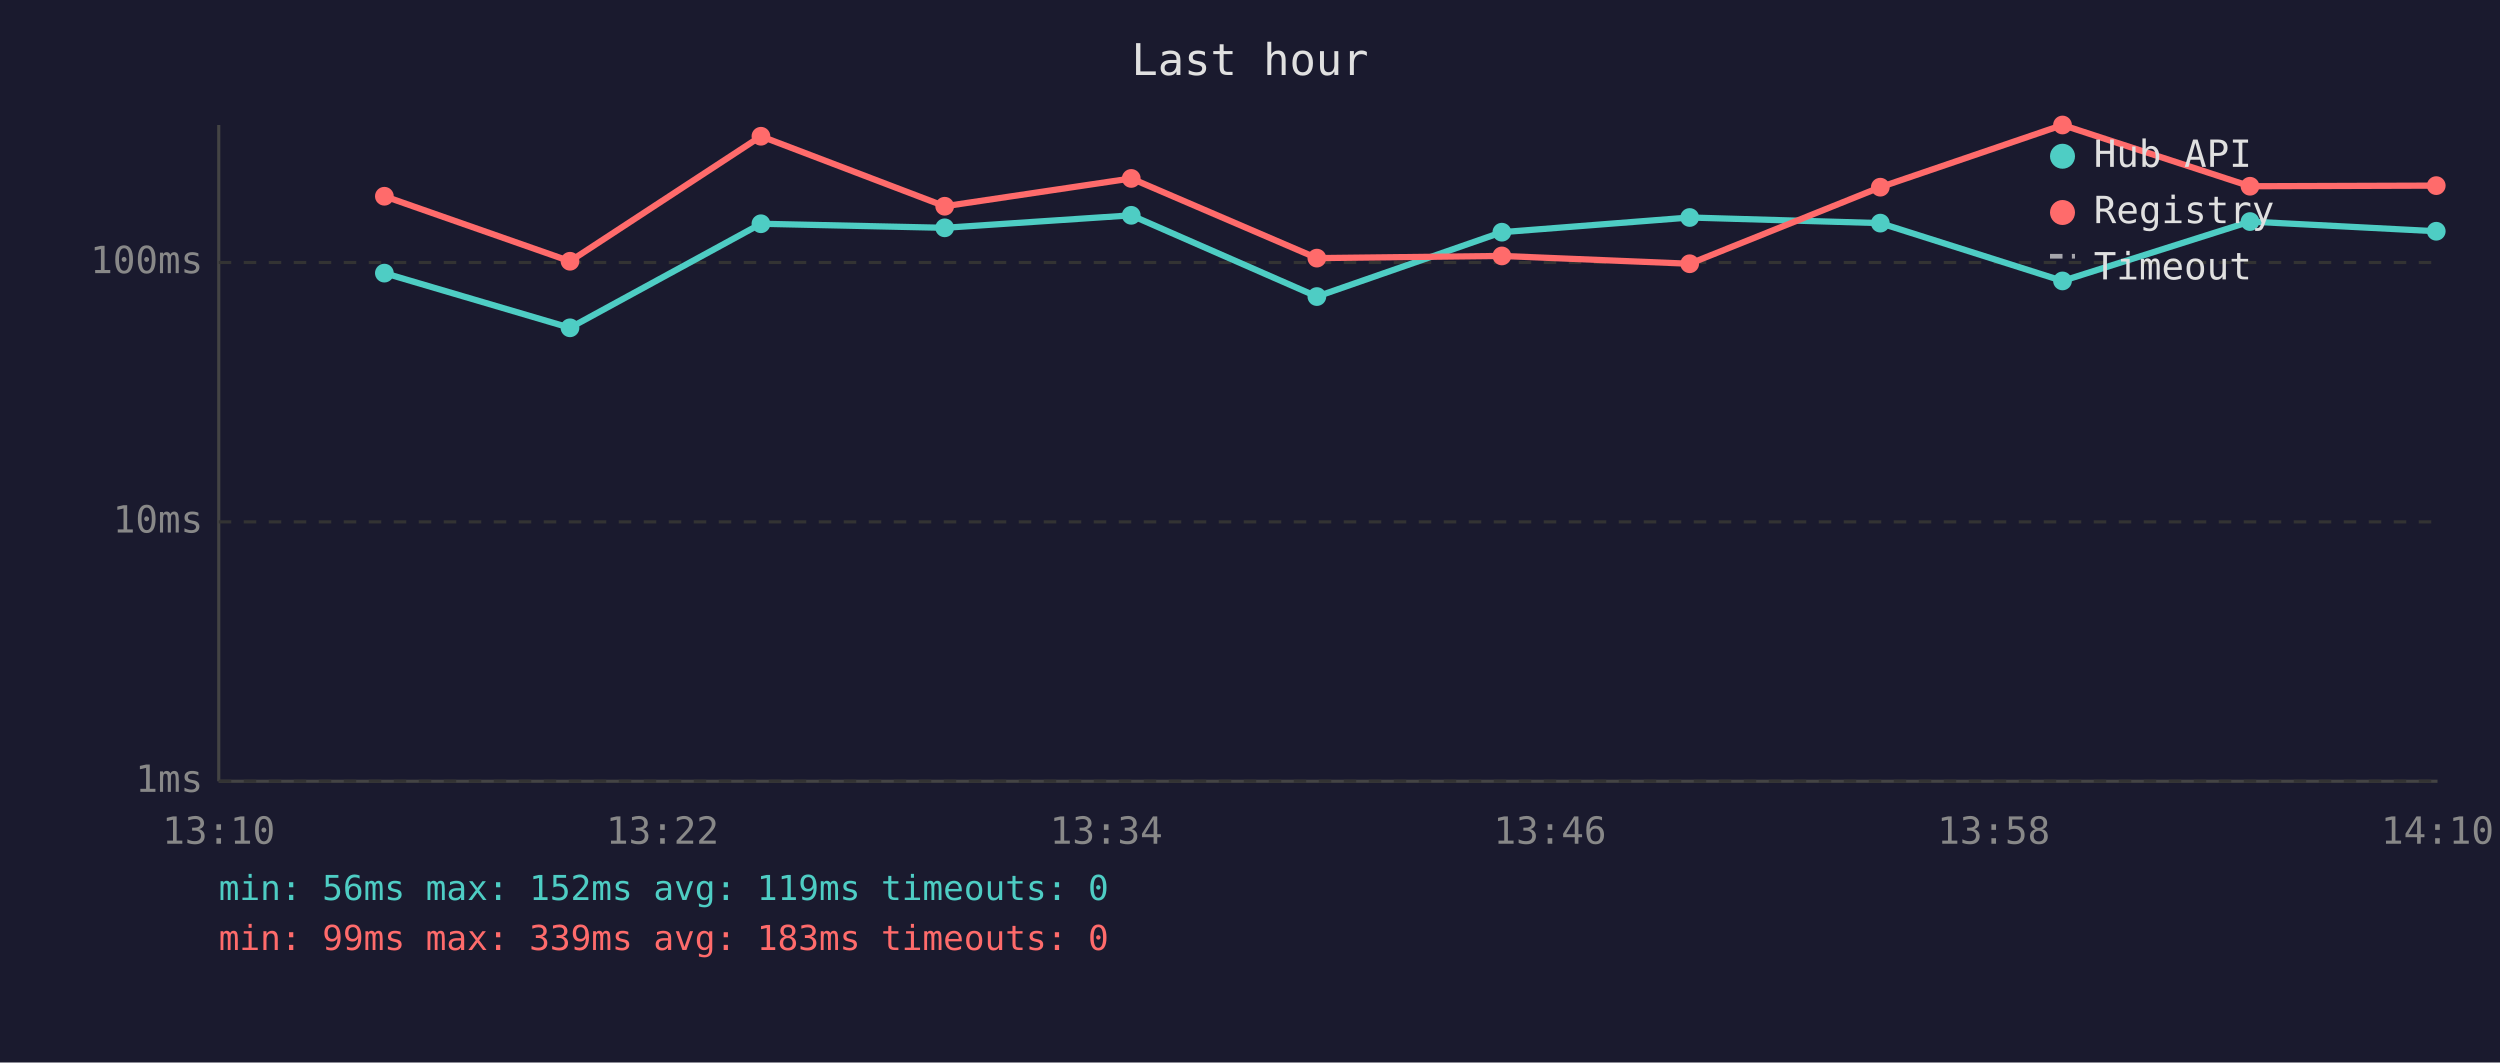
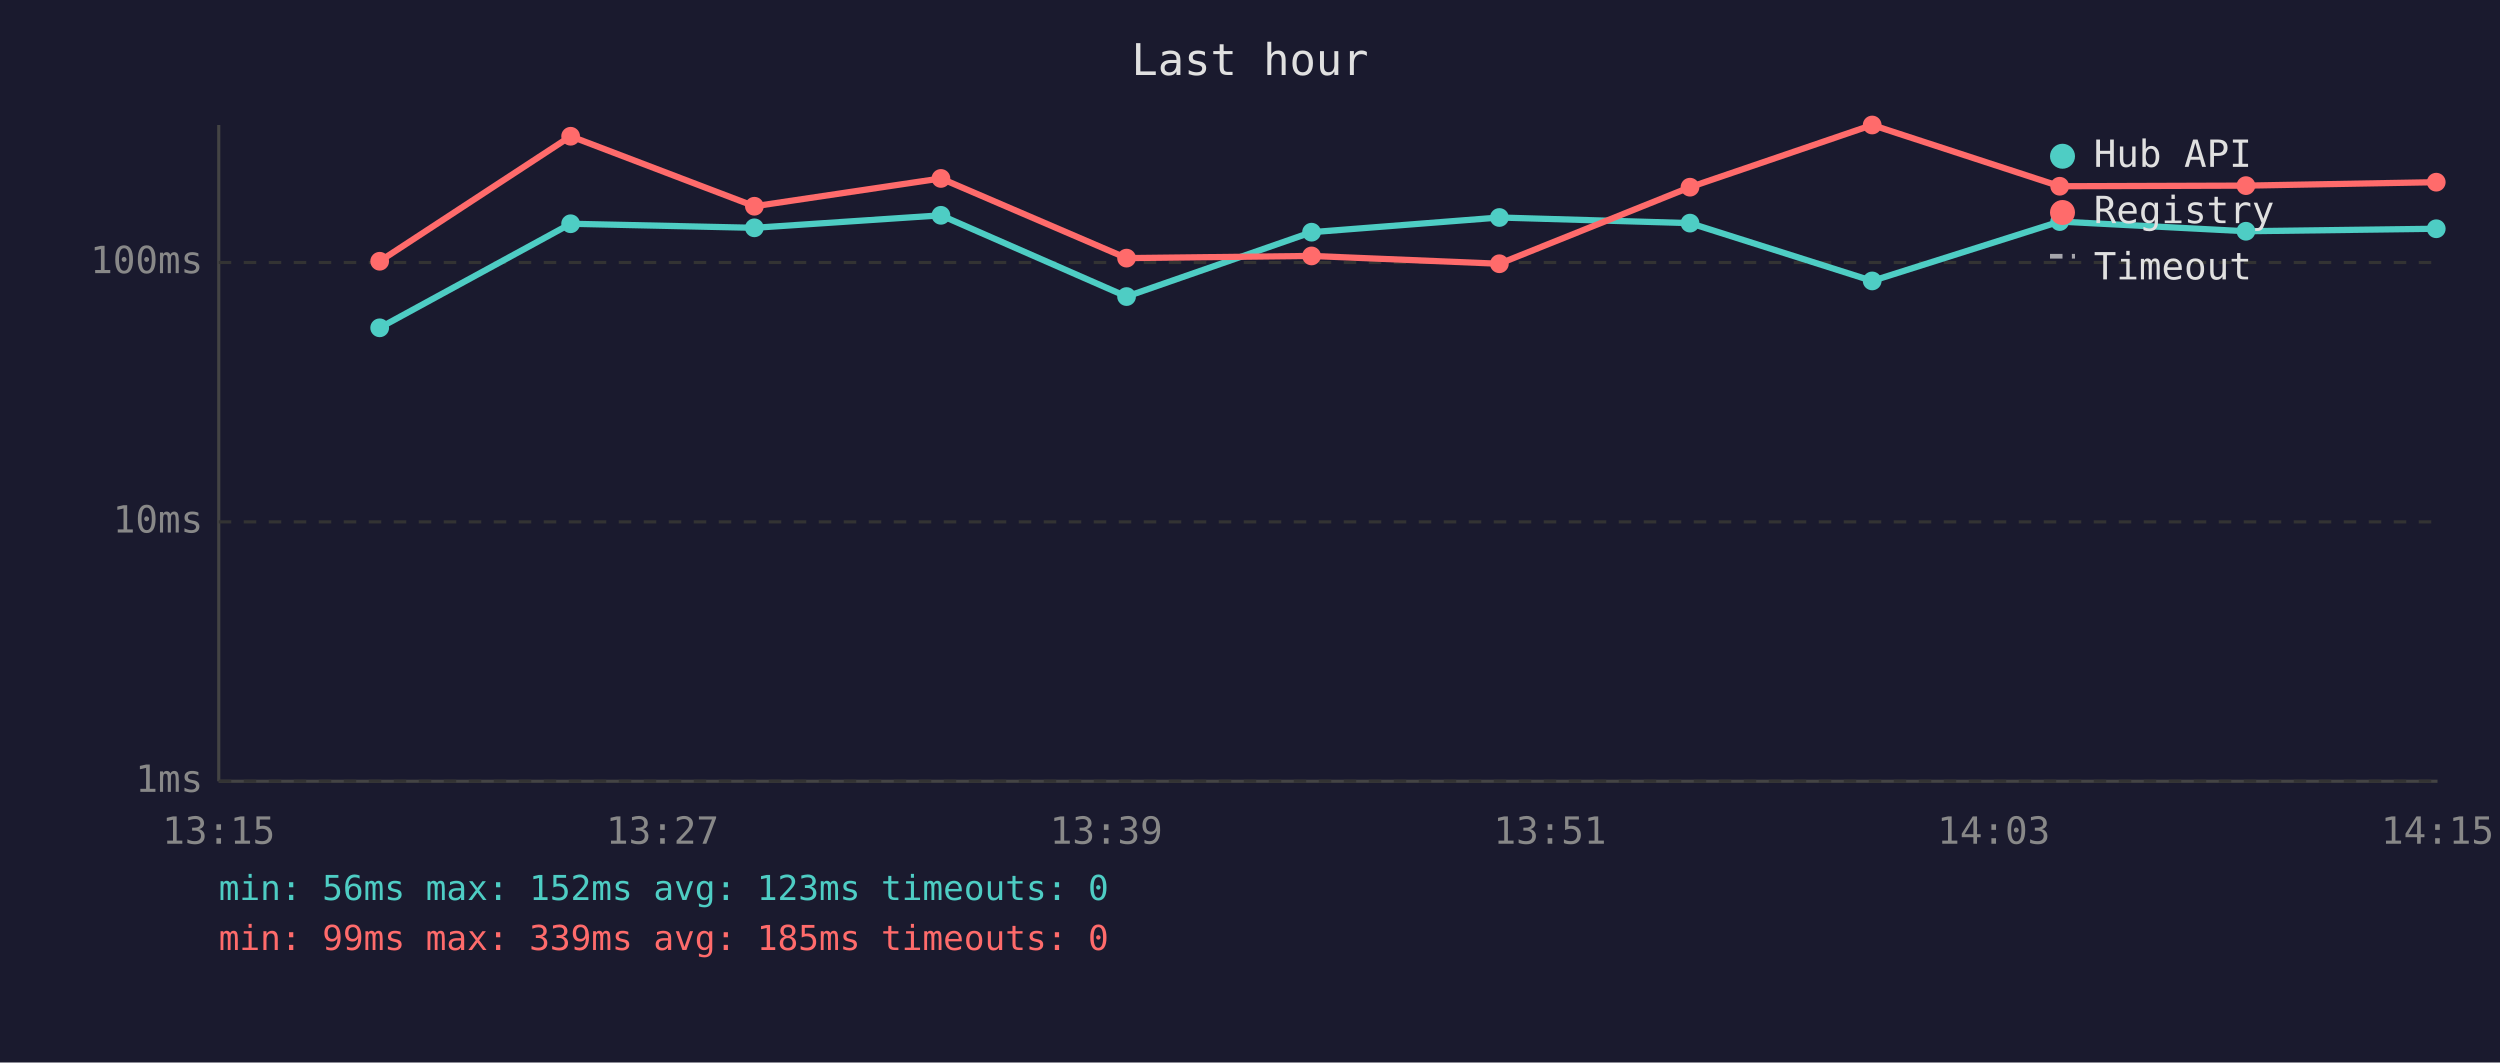
<svg xmlns="http://www.w3.org/2000/svg" viewBox="0 0 800 340" font-family="monospace" font-size="12">
  <rect width="800" height="340" fill="#1a1a2e" />
  <text x="400" y="24" fill="#e0e0e0" font-size="14" text-anchor="middle">Last hour</text>
  <line x1="70" y1="40" x2="70" y2="250" stroke="#444" stroke-width="1" />
  <line x1="70" y1="250" x2="780" y2="250" stroke="#444" stroke-width="1" />
  <line x1="70" y1="250" x2="780" y2="250" stroke="#333" stroke-width="1" stroke-dasharray="4" />
  <text x="65" y="250" fill="#888" text-anchor="end" dominant-baseline="middle">1ms</text>
  <line x1="70" y1="167" x2="780" y2="167" stroke="#333" stroke-width="1" stroke-dasharray="4" />
  <text x="65" y="167" fill="#888" text-anchor="end" dominant-baseline="middle">10ms</text>
  <line x1="70" y1="84" x2="780" y2="84" stroke="#333" stroke-width="1" stroke-dasharray="4" />
  <text x="65" y="84" fill="#888" text-anchor="end" dominant-baseline="middle">100ms</text>
-   <text x="70" y="270" fill="#888" text-anchor="middle">13:10</text>
-   <text x="212" y="270" fill="#888" text-anchor="middle">13:22</text>
-   <text x="354" y="270" fill="#888" text-anchor="middle">13:34</text>
-   <text x="496" y="270" fill="#888" text-anchor="middle">13:46</text>
-   <text x="638" y="270" fill="#888" text-anchor="middle">13:58</text>
-   <text x="780" y="270" fill="#888" text-anchor="middle">14:10</text>
-   <polyline points="123.0,87.4 182.4,104.9 243.5,71.6 302.3,72.9 362.0,68.9 421.4,94.9 480.6,74.3 540.7,69.6 601.7,71.4 660.0,89.9 720.0,70.9 779.6,74.0" fill="none" stroke="#4ecdc4" stroke-width="2" opacity="1" />
-   <circle cx="123.0" cy="87.4" r="3" fill="#4ecdc4" />
-   <circle cx="182.4" cy="104.9" r="3" fill="#4ecdc4" />
-   <circle cx="243.5" cy="71.6" r="3" fill="#4ecdc4" />
-   <circle cx="302.3" cy="72.9" r="3" fill="#4ecdc4" />
-   <circle cx="362.0" cy="68.9" r="3" fill="#4ecdc4" />
-   <circle cx="421.4" cy="94.9" r="3" fill="#4ecdc4" />
-   <circle cx="480.6" cy="74.3" r="3" fill="#4ecdc4" />
-   <circle cx="540.7" cy="69.6" r="3" fill="#4ecdc4" />
-   <circle cx="601.7" cy="71.4" r="3" fill="#4ecdc4" />
-   <circle cx="660.0" cy="89.9" r="3" fill="#4ecdc4" />
-   <circle cx="720.0" cy="70.9" r="3" fill="#4ecdc4" />
-   <circle cx="779.6" cy="74.0" r="3" fill="#4ecdc4" />
-   <polyline points="123.0,62.8 182.4,83.6 243.5,43.6 302.3,66.0 362.0,57.1 421.4,82.6 480.6,81.9 540.7,84.4 601.7,59.9 660.0,40.0 720.0,59.6 779.6,59.4" fill="none" stroke="#ff6b6b" stroke-width="2" opacity="1" />
-   <circle cx="123.0" cy="62.8" r="3" fill="#ff6b6b" />
-   <circle cx="182.4" cy="83.6" r="3" fill="#ff6b6b" />
-   <circle cx="243.5" cy="43.6" r="3" fill="#ff6b6b" />
-   <circle cx="302.3" cy="66.0" r="3" fill="#ff6b6b" />
-   <circle cx="362.0" cy="57.1" r="3" fill="#ff6b6b" />
-   <circle cx="421.4" cy="82.6" r="3" fill="#ff6b6b" />
-   <circle cx="480.6" cy="81.9" r="3" fill="#ff6b6b" />
-   <circle cx="540.7" cy="84.4" r="3" fill="#ff6b6b" />
-   <circle cx="601.7" cy="59.9" r="3" fill="#ff6b6b" />
-   <circle cx="660.0" cy="40.0" r="3" fill="#ff6b6b" />
-   <circle cx="720.0" cy="59.6" r="3" fill="#ff6b6b" />
-   <circle cx="779.6" cy="59.4" r="3" fill="#ff6b6b" />
+   <text x="70" y="270" fill="#888" text-anchor="middle">13:15</text>
+   <text x="212" y="270" fill="#888" text-anchor="middle">13:27</text>
+   <text x="354" y="270" fill="#888" text-anchor="middle">13:39</text>
+   <text x="496" y="270" fill="#888" text-anchor="middle">13:51</text>
+   <text x="638" y="270" fill="#888" text-anchor="middle">14:03</text>
+   <text x="780" y="270" fill="#888" text-anchor="middle">14:15</text>
+   <polyline points="121.5,104.9 182.6,71.6 241.4,72.9 301.1,68.9 360.5,94.9 419.7,74.3 479.8,69.6 540.8,71.4 599.1,89.9 659.1,70.9 718.7,74.0 779.6,73.2" fill="none" stroke="#4ecdc4" stroke-width="2" opacity="1" />
+   <circle cx="121.5" cy="104.9" r="3" fill="#4ecdc4" />
+   <circle cx="182.6" cy="71.6" r="3" fill="#4ecdc4" />
+   <circle cx="241.4" cy="72.9" r="3" fill="#4ecdc4" />
+   <circle cx="301.1" cy="68.9" r="3" fill="#4ecdc4" />
+   <circle cx="360.5" cy="94.9" r="3" fill="#4ecdc4" />
+   <circle cx="419.7" cy="74.3" r="3" fill="#4ecdc4" />
+   <circle cx="479.8" cy="69.6" r="3" fill="#4ecdc4" />
+   <circle cx="540.8" cy="71.4" r="3" fill="#4ecdc4" />
+   <circle cx="599.1" cy="89.9" r="3" fill="#4ecdc4" />
+   <circle cx="659.1" cy="70.9" r="3" fill="#4ecdc4" />
+   <circle cx="718.7" cy="74.0" r="3" fill="#4ecdc4" />
+   <circle cx="779.6" cy="73.2" r="3" fill="#4ecdc4" />
+   <polyline points="121.5,83.6 182.6,43.6 241.4,66.0 301.1,57.1 360.5,82.6 419.7,81.9 479.8,84.4 540.8,59.9 599.1,40.0 659.1,59.6 718.7,59.4 779.6,58.3" fill="none" stroke="#ff6b6b" stroke-width="2" opacity="1" />
+   <circle cx="121.5" cy="83.6" r="3" fill="#ff6b6b" />
+   <circle cx="182.6" cy="43.6" r="3" fill="#ff6b6b" />
+   <circle cx="241.4" cy="66.0" r="3" fill="#ff6b6b" />
+   <circle cx="301.1" cy="57.1" r="3" fill="#ff6b6b" />
+   <circle cx="360.5" cy="82.6" r="3" fill="#ff6b6b" />
+   <circle cx="419.7" cy="81.9" r="3" fill="#ff6b6b" />
+   <circle cx="479.8" cy="84.4" r="3" fill="#ff6b6b" />
+   <circle cx="540.8" cy="59.9" r="3" fill="#ff6b6b" />
+   <circle cx="599.1" cy="40.0" r="3" fill="#ff6b6b" />
+   <circle cx="659.1" cy="59.6" r="3" fill="#ff6b6b" />
+   <circle cx="718.7" cy="59.4" r="3" fill="#ff6b6b" />
+   <circle cx="779.6" cy="58.3" r="3" fill="#ff6b6b" />
  <circle cx="660" cy="50" r="4" fill="#4ecdc4" />
  <text x="670" y="50" fill="#e0e0e0" dominant-baseline="middle">Hub API</text>
  <circle cx="660" cy="68" r="4" fill="#ff6b6b" />
  <text x="670" y="68" fill="#e0e0e0" dominant-baseline="middle">Registry</text>
  <line x1="656" y1="82" x2="664" y2="82" stroke="#e0e0e0" stroke-width="1.5" stroke-dasharray="4,3" opacity="0.7" />
  <text x="670" y="86" fill="#e0e0e0" dominant-baseline="middle">Timeout</text>
-   <text x="70" y="288" fill="#4ecdc4" font-size="11">min: 56ms  max: 152ms  avg: 119ms  timeouts: 0</text>
-   <text x="70" y="304" fill="#ff6b6b" font-size="11">min: 99ms  max: 339ms  avg: 183ms  timeouts: 0</text>
+   <text x="70" y="288" fill="#4ecdc4" font-size="11">min: 56ms  max: 152ms  avg: 123ms  timeouts: 0</text>
+   <text x="70" y="304" fill="#ff6b6b" font-size="11">min: 99ms  max: 339ms  avg: 185ms  timeouts: 0</text>
</svg>
